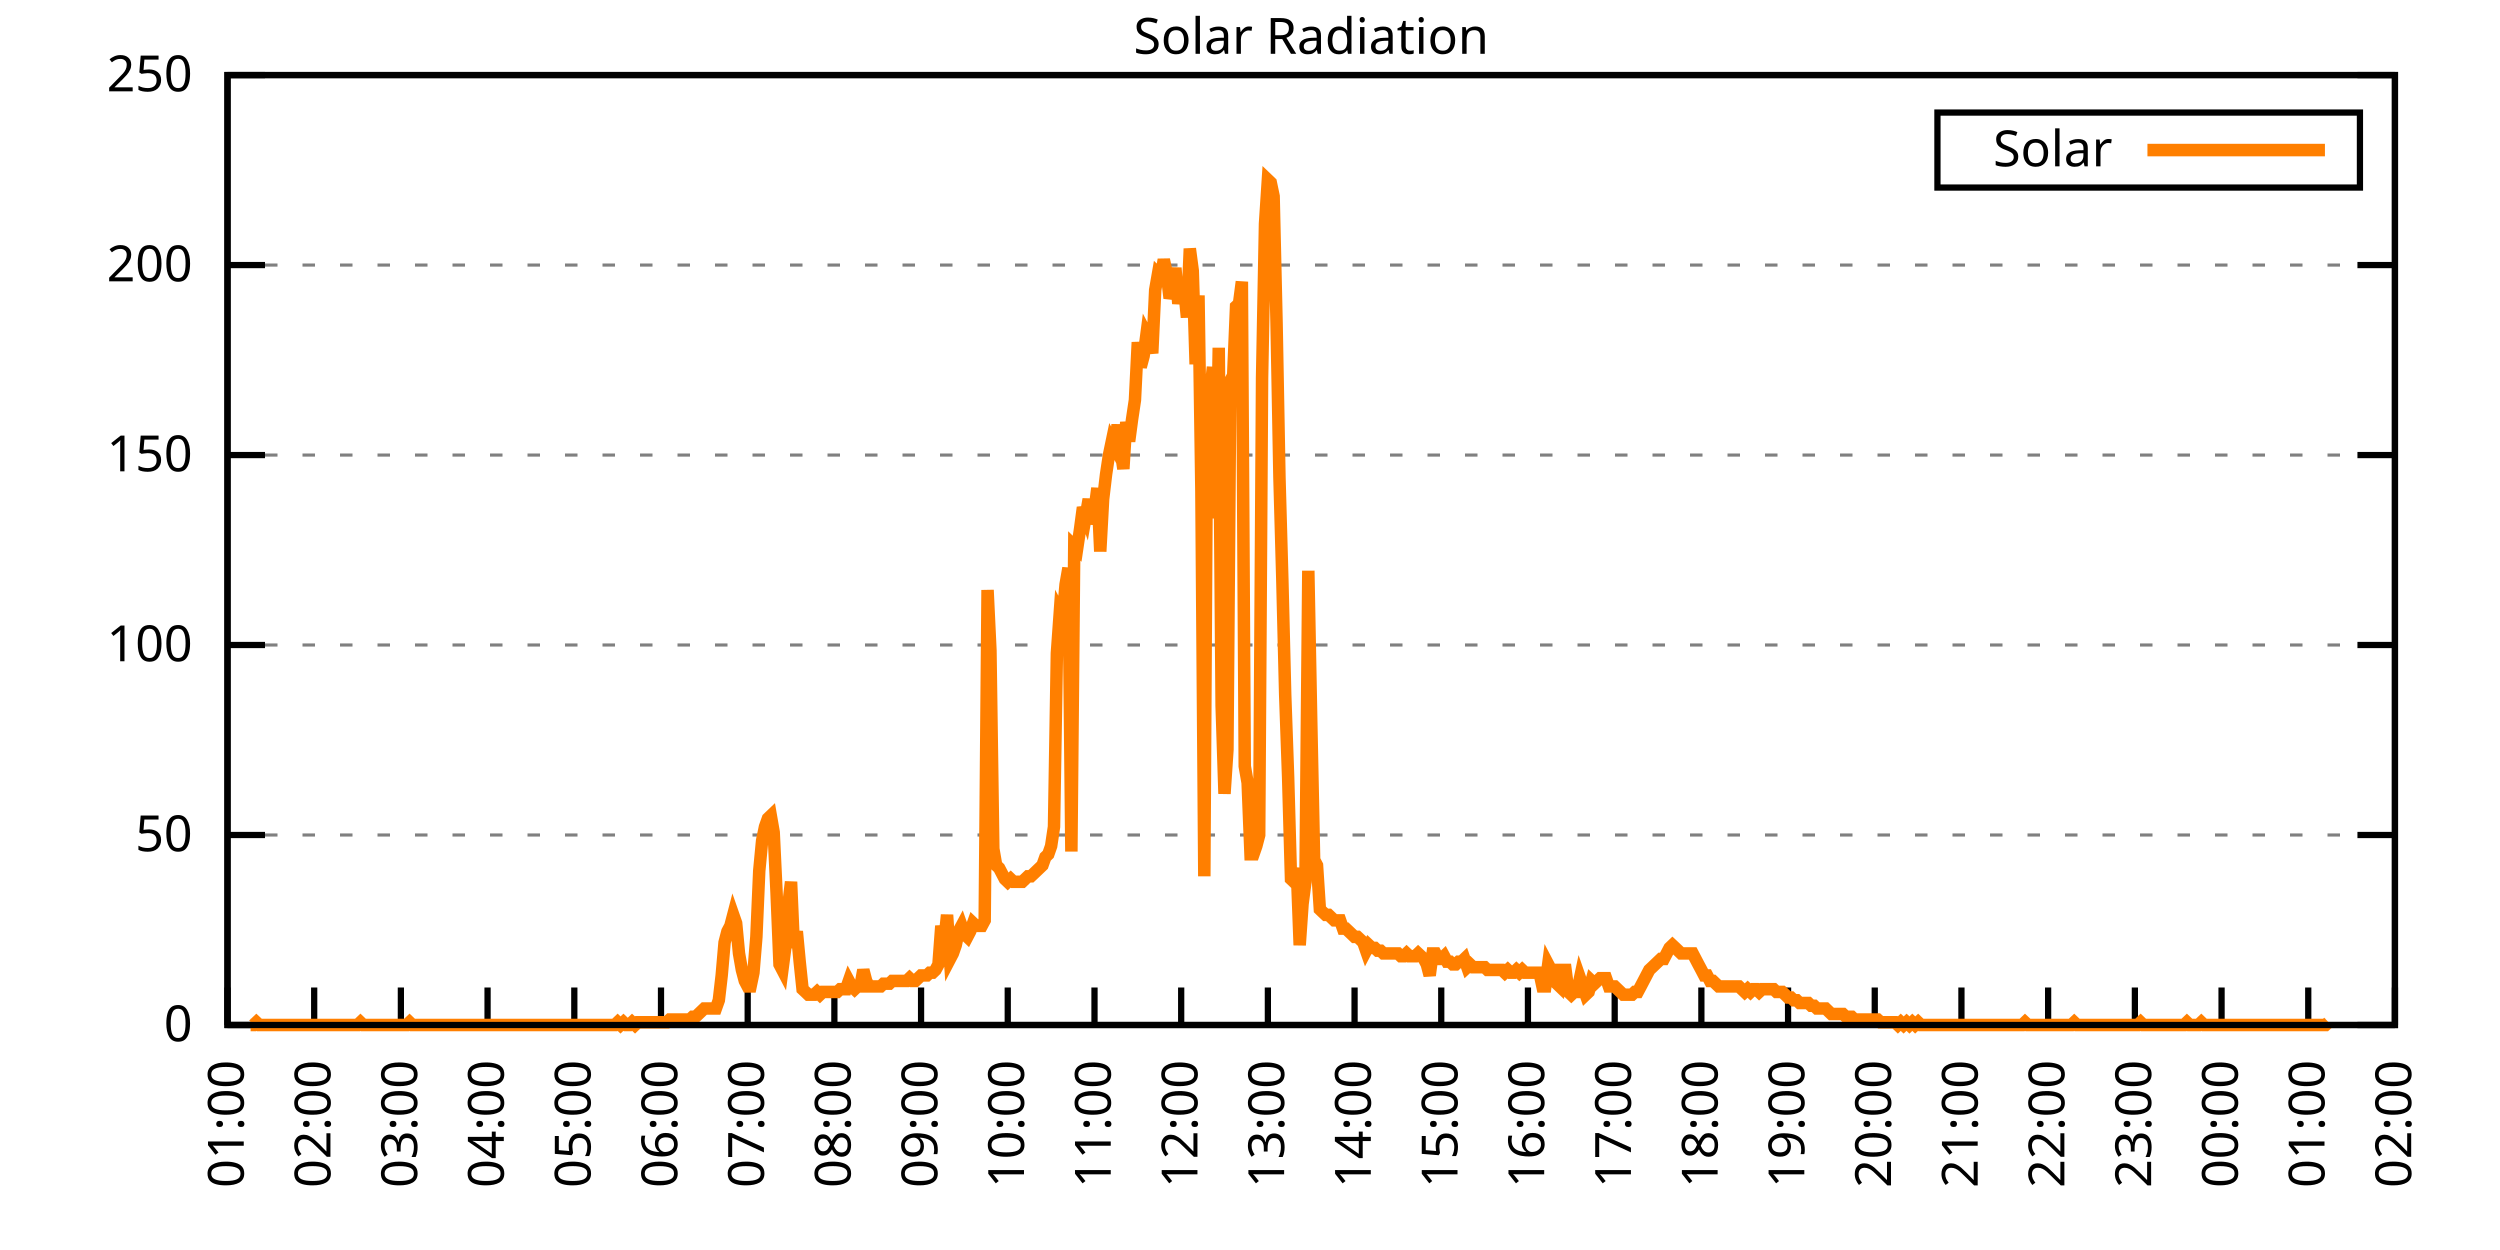
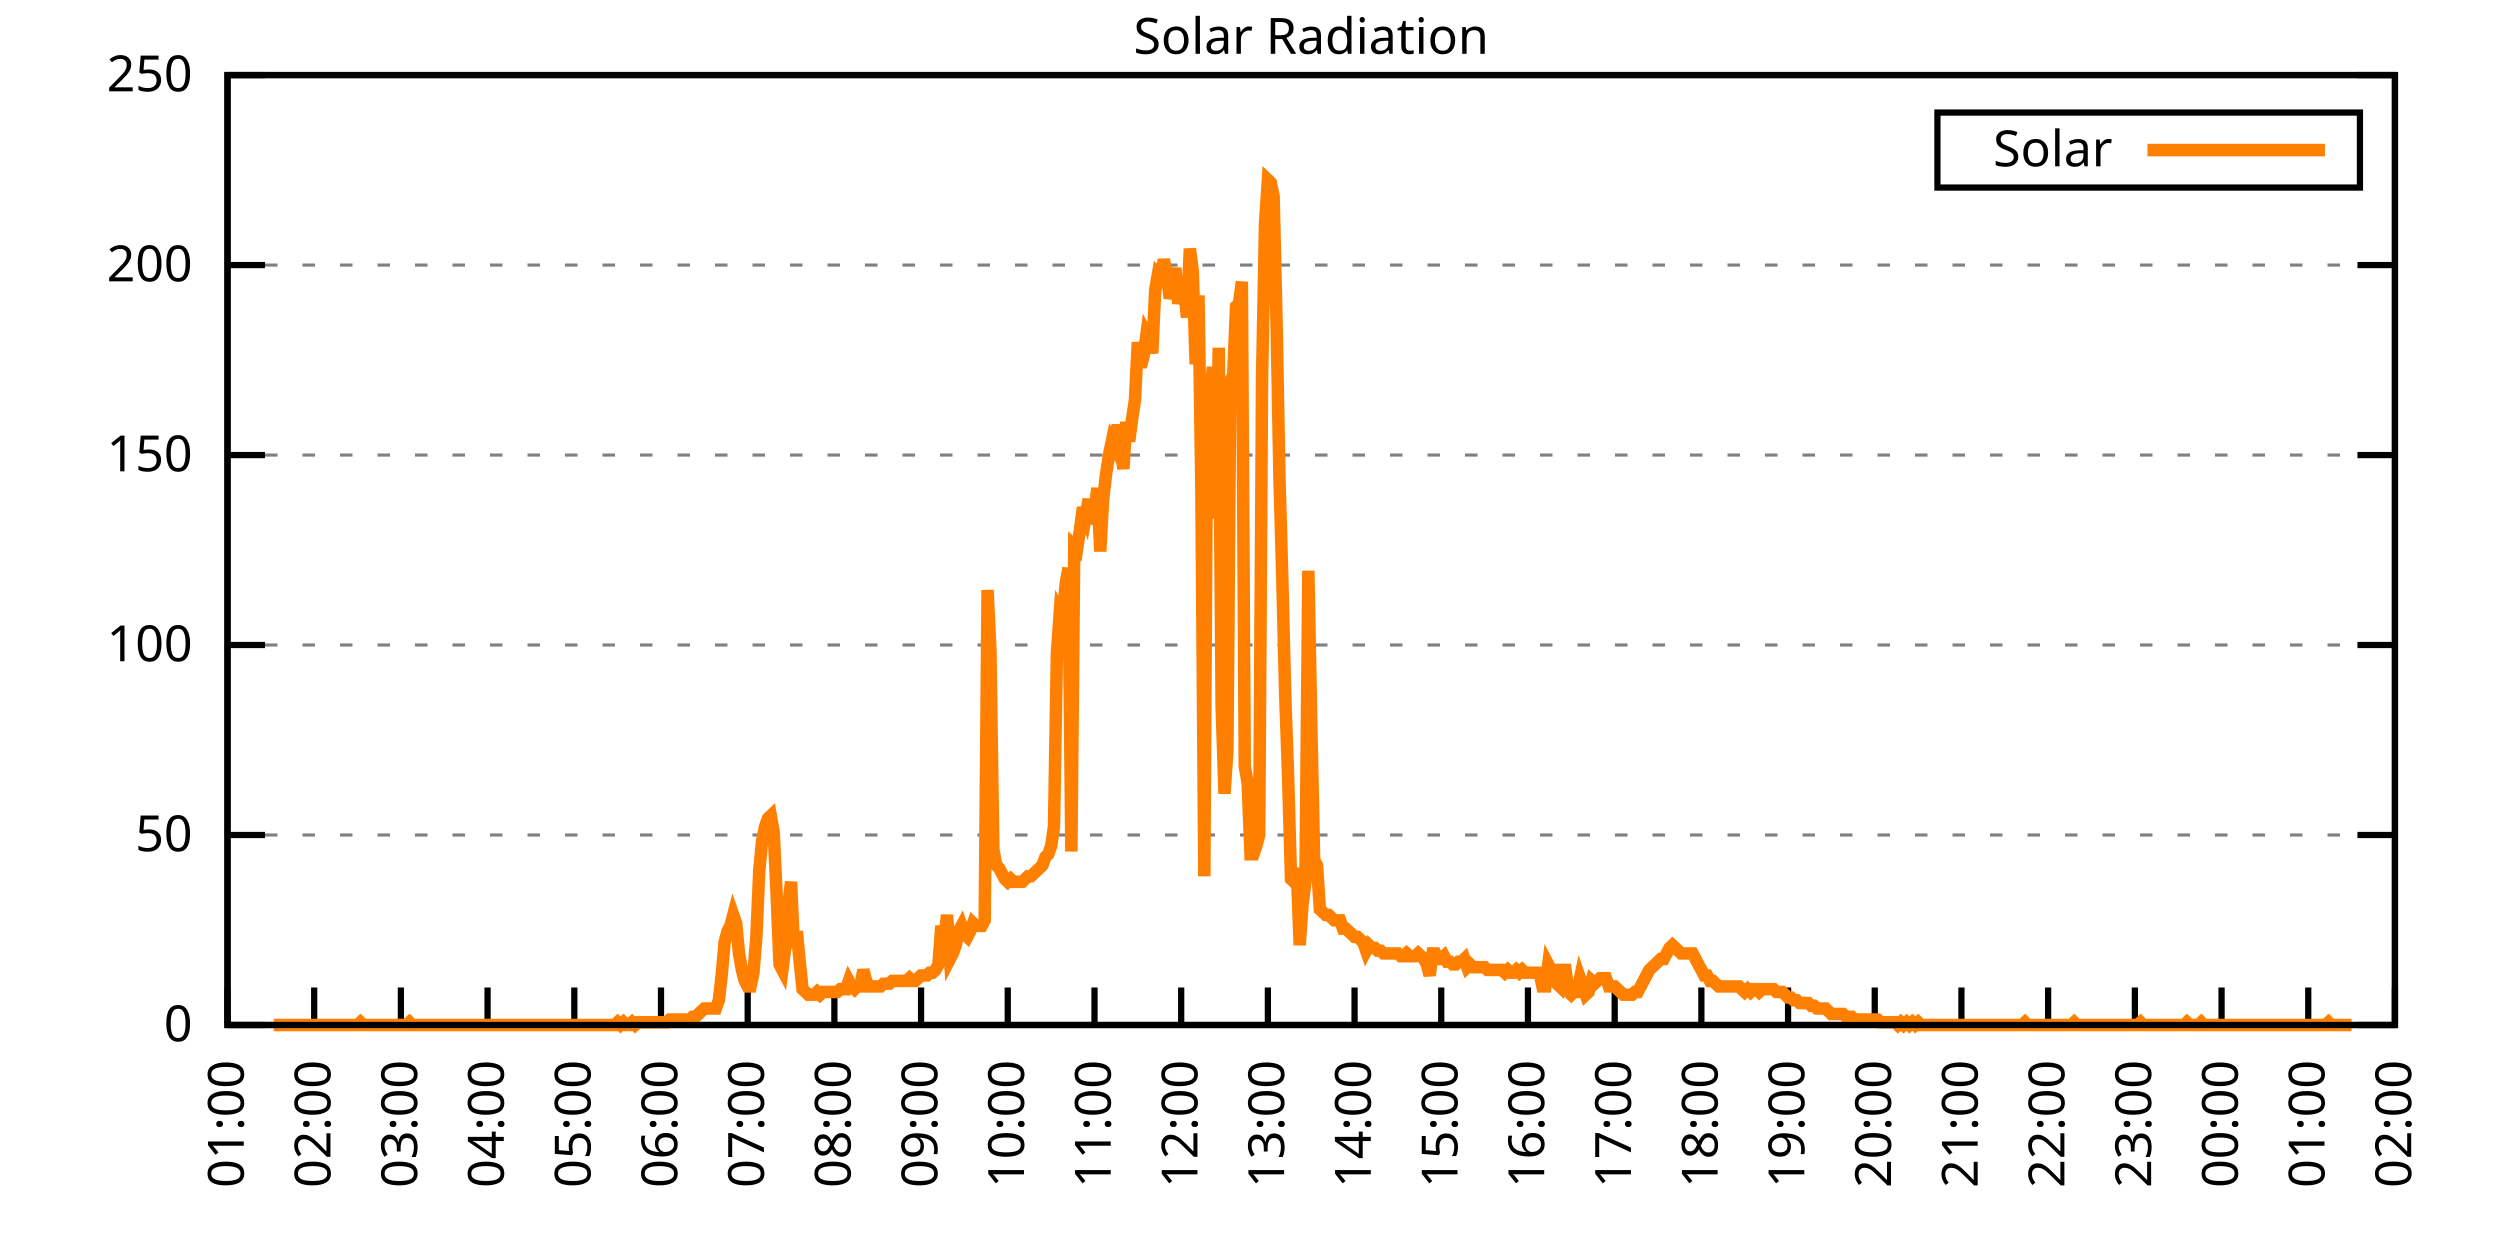
<svg xmlns="http://www.w3.org/2000/svg" xmlns:xlink="http://www.w3.org/1999/xlink" width="400" height="200" viewBox="0 0 400 200">
  <g id="gnuplot_canvas">
    <rect x="0" y="0" width="400" height="200" fill="none" />
    <defs>
      <circle id="gpDot" r="0.5" stroke-width="0.5" stroke="currentColor" />
      <path id="gpPt0" stroke-width="0.333" stroke="currentColor" d="M-1,0 h2 M0,-1 v2" />
      <path id="gpPt1" stroke-width="0.333" stroke="currentColor" d="M-1,-1 L1,1 M1,-1 L-1,1" />
      <path id="gpPt2" stroke-width="0.333" stroke="currentColor" d="M-1,0 L1,0 M0,-1 L0,1 M-1,-1 L1,1 M-1,1 L1,-1" />
      <rect id="gpPt3" stroke-width="0.333" stroke="currentColor" x="-1" y="-1" width="2" height="2" />
      <rect id="gpPt4" stroke-width="0.333" stroke="currentColor" fill="currentColor" x="-1" y="-1" width="2" height="2" />
      <circle id="gpPt5" stroke-width="0.333" stroke="currentColor" cx="0" cy="0" r="1" />
      <use xlink:href="#gpPt5" id="gpPt6" fill="currentColor" stroke="none" />
      <path id="gpPt7" stroke-width="0.333" stroke="currentColor" d="M0,-1.33 L-1.33,0.67 L1.33,0.67 z" />
      <use xlink:href="#gpPt7" id="gpPt8" fill="currentColor" stroke="none" />
      <use xlink:href="#gpPt7" id="gpPt9" stroke="currentColor" transform="rotate(180)" />
      <use xlink:href="#gpPt9" id="gpPt10" fill="currentColor" stroke="none" />
      <use xlink:href="#gpPt3" id="gpPt11" stroke="currentColor" transform="rotate(45)" />
      <use xlink:href="#gpPt11" id="gpPt12" fill="currentColor" stroke="none" />
      <path id="gpPt13" stroke-width="0.333" stroke="currentColor" d="M0,1.330 L1.265,0.411 L0.782,-1.067 L-0.782,-1.076 L-1.265,0.411 z" />
      <use xlink:href="#gpPt13" id="gpPt14" fill="currentColor" stroke="none" />
      <filter id="textbox" filterUnits="objectBoundingBox" x="0" y="0" height="1" width="1">
        <feFlood flood-color="white" flood-opacity="1" result="bgnd" />
        <feComposite in="SourceGraphic" in2="bgnd" operator="atop" />
      </filter>
      <filter id="greybox" filterUnits="objectBoundingBox" x="0" y="0" height="1" width="1">
        <feFlood flood-color="lightgrey" flood-opacity="1" result="grey" />
        <feComposite in="SourceGraphic" in2="grey" operator="atop" />
      </filter>
    </defs>
    <g fill="none" color="white" stroke="currentColor" stroke-width="1.00" stroke-linecap="butt" stroke-linejoin="miter">
</g>
    <g fill="none" color="black" stroke="currentColor" stroke-width="1.00" stroke-linecap="butt" stroke-linejoin="miter">
      <g stroke="none" shape-rendering="crispEdges">
        <polygon fill="rgb(255, 255, 255)" points="36.40,164.00 383.18,164.00 383.18,12.02 36.40,12.02 " />
      </g>
    </g>
    <g fill="none" color="black" stroke="currentColor" stroke-width="1.00" stroke-linecap="butt" stroke-linejoin="miter">
</g>
    <g fill="none" color="black" stroke="black" stroke-width="0.50" stroke-linecap="butt" stroke-linejoin="miter">
</g>
    <g fill="none" color="gray" stroke="currentColor" stroke-width="0.50" stroke-linecap="butt" stroke-linejoin="miter">
      <path stroke="gray" stroke-dasharray="2,4" class="gridline" d="M36.40,164.00 L383.19,164.00  " />
    </g>
    <g fill="none" color="gray" stroke="gray" stroke-width="1.00" stroke-linecap="butt" stroke-linejoin="miter">
</g>
    <g fill="none" color="black" stroke="currentColor" stroke-width="1.00" stroke-linecap="butt" stroke-linejoin="miter">
      <path stroke="black" d="M36.40,164.00 L42.40,164.00 M383.19,164.00 L377.19,164.00  " />
      <g transform="translate(30.80,166.60)" stroke="none" fill="black" font-family="Sans" font-size="8.00" text-anchor="end">
        <text>
          <tspan font-family="Sans"> 0</tspan>
        </text>
      </g>
    </g>
    <g fill="none" color="black" stroke="currentColor" stroke-width="1.00" stroke-linecap="butt" stroke-linejoin="miter">
</g>
    <g fill="none" color="black" stroke="black" stroke-width="0.50" stroke-linecap="butt" stroke-linejoin="miter">
</g>
    <g fill="none" color="gray" stroke="currentColor" stroke-width="0.50" stroke-linecap="butt" stroke-linejoin="miter">
      <path stroke="gray" stroke-dasharray="2,4" class="gridline" d="M36.40,133.60 L383.19,133.60  " />
    </g>
    <g fill="none" color="gray" stroke="gray" stroke-width="1.00" stroke-linecap="butt" stroke-linejoin="miter">
</g>
    <g fill="none" color="black" stroke="currentColor" stroke-width="1.00" stroke-linecap="butt" stroke-linejoin="miter">
      <path stroke="black" d="M36.40,133.60 L42.40,133.60 M383.19,133.60 L377.19,133.60  " />
      <g transform="translate(30.80,136.20)" stroke="none" fill="black" font-family="Sans" font-size="8.00" text-anchor="end">
        <text>
          <tspan font-family="Sans"> 50</tspan>
        </text>
      </g>
    </g>
    <g fill="none" color="black" stroke="currentColor" stroke-width="1.00" stroke-linecap="butt" stroke-linejoin="miter">
</g>
    <g fill="none" color="black" stroke="black" stroke-width="0.50" stroke-linecap="butt" stroke-linejoin="miter">
</g>
    <g fill="none" color="gray" stroke="currentColor" stroke-width="0.50" stroke-linecap="butt" stroke-linejoin="miter">
      <path stroke="gray" stroke-dasharray="2,4" class="gridline" d="M36.40,103.20 L383.19,103.20  " />
    </g>
    <g fill="none" color="gray" stroke="gray" stroke-width="1.00" stroke-linecap="butt" stroke-linejoin="miter">
</g>
    <g fill="none" color="black" stroke="currentColor" stroke-width="1.00" stroke-linecap="butt" stroke-linejoin="miter">
      <path stroke="black" d="M36.40,103.20 L42.40,103.20 M383.19,103.20 L377.19,103.20  " />
      <g transform="translate(30.80,105.80)" stroke="none" fill="black" font-family="Sans" font-size="8.00" text-anchor="end">
        <text>
          <tspan font-family="Sans"> 100</tspan>
        </text>
      </g>
    </g>
    <g fill="none" color="black" stroke="currentColor" stroke-width="1.00" stroke-linecap="butt" stroke-linejoin="miter">
</g>
    <g fill="none" color="black" stroke="black" stroke-width="0.50" stroke-linecap="butt" stroke-linejoin="miter">
</g>
    <g fill="none" color="gray" stroke="currentColor" stroke-width="0.50" stroke-linecap="butt" stroke-linejoin="miter">
      <path stroke="gray" stroke-dasharray="2,4" class="gridline" d="M36.40,72.81 L383.19,72.81  " />
    </g>
    <g fill="none" color="gray" stroke="gray" stroke-width="1.00" stroke-linecap="butt" stroke-linejoin="miter">
</g>
    <g fill="none" color="black" stroke="currentColor" stroke-width="1.00" stroke-linecap="butt" stroke-linejoin="miter">
      <path stroke="black" d="M36.40,72.81 L42.40,72.81 M383.19,72.81 L377.19,72.81  " />
      <g transform="translate(30.80,75.41)" stroke="none" fill="black" font-family="Sans" font-size="8.00" text-anchor="end">
        <text>
          <tspan font-family="Sans"> 150</tspan>
        </text>
      </g>
    </g>
    <g fill="none" color="black" stroke="currentColor" stroke-width="1.00" stroke-linecap="butt" stroke-linejoin="miter">
</g>
    <g fill="none" color="black" stroke="black" stroke-width="0.50" stroke-linecap="butt" stroke-linejoin="miter">
</g>
    <g fill="none" color="gray" stroke="currentColor" stroke-width="0.50" stroke-linecap="butt" stroke-linejoin="miter">
      <path stroke="gray" stroke-dasharray="2,4" class="gridline" d="M36.40,42.41 L383.19,42.41  " />
    </g>
    <g fill="none" color="gray" stroke="gray" stroke-width="1.00" stroke-linecap="butt" stroke-linejoin="miter">
</g>
    <g fill="none" color="black" stroke="currentColor" stroke-width="1.00" stroke-linecap="butt" stroke-linejoin="miter">
      <path stroke="black" d="M36.40,42.41 L42.40,42.41 M383.19,42.41 L377.19,42.41  " />
      <g transform="translate(30.80,45.01)" stroke="none" fill="black" font-family="Sans" font-size="8.00" text-anchor="end">
        <text>
          <tspan font-family="Sans"> 200</tspan>
        </text>
      </g>
    </g>
    <g fill="none" color="black" stroke="currentColor" stroke-width="1.00" stroke-linecap="butt" stroke-linejoin="miter">
</g>
    <g fill="none" color="black" stroke="black" stroke-width="0.50" stroke-linecap="butt" stroke-linejoin="miter">
</g>
    <g fill="none" color="gray" stroke="currentColor" stroke-width="0.50" stroke-linecap="butt" stroke-linejoin="miter">
      <path stroke="gray" stroke-dasharray="2,4" class="gridline" d="M36.40,12.01 L383.19,12.01  " />
    </g>
    <g fill="none" color="gray" stroke="gray" stroke-width="1.00" stroke-linecap="butt" stroke-linejoin="miter">
</g>
    <g fill="none" color="black" stroke="currentColor" stroke-width="1.00" stroke-linecap="butt" stroke-linejoin="miter">
      <path stroke="black" d="M36.40,12.01 L42.40,12.01 M383.19,12.01 L377.19,12.01  " />
      <g transform="translate(30.80,14.61)" stroke="none" fill="black" font-family="Sans" font-size="8.00" text-anchor="end">
        <text>
          <tspan font-family="Sans"> 250</tspan>
        </text>
      </g>
    </g>
    <g fill="none" color="black" stroke="currentColor" stroke-width="1.00" stroke-linecap="butt" stroke-linejoin="miter">
      <path stroke="black" d="M36.40,164.00 L36.40,158.00  " />
      <g transform="translate(39.00,169.60) rotate(270.00)" stroke="none" fill="black" font-family="Sans" font-size="8.00" text-anchor="end">
        <text>
          <tspan font-family="Sans">01:00</tspan>
        </text>
      </g>
    </g>
    <g fill="none" color="black" stroke="currentColor" stroke-width="1.00" stroke-linecap="butt" stroke-linejoin="miter">
      <path stroke="black" d="M50.27,164.00 L50.27,158.00  " />
      <g transform="translate(52.87,169.60) rotate(270.00)" stroke="none" fill="black" font-family="Sans" font-size="8.00" text-anchor="end">
        <text>
          <tspan font-family="Sans">02:00</tspan>
        </text>
      </g>
    </g>
    <g fill="none" color="black" stroke="currentColor" stroke-width="1.00" stroke-linecap="butt" stroke-linejoin="miter">
      <path stroke="black" d="M64.14,164.00 L64.14,158.00  " />
      <g transform="translate(66.74,169.60) rotate(270.00)" stroke="none" fill="black" font-family="Sans" font-size="8.00" text-anchor="end">
        <text>
          <tspan font-family="Sans">03:00</tspan>
        </text>
      </g>
    </g>
    <g fill="none" color="black" stroke="currentColor" stroke-width="1.00" stroke-linecap="butt" stroke-linejoin="miter">
      <path stroke="black" d="M78.01,164.00 L78.01,158.00  " />
      <g transform="translate(80.61,169.60) rotate(270.00)" stroke="none" fill="black" font-family="Sans" font-size="8.00" text-anchor="end">
        <text>
          <tspan font-family="Sans">04:00</tspan>
        </text>
      </g>
    </g>
    <g fill="none" color="black" stroke="currentColor" stroke-width="1.00" stroke-linecap="butt" stroke-linejoin="miter">
      <path stroke="black" d="M91.89,164.00 L91.89,158.00  " />
      <g transform="translate(94.49,169.60) rotate(270.00)" stroke="none" fill="black" font-family="Sans" font-size="8.00" text-anchor="end">
        <text>
          <tspan font-family="Sans">05:00</tspan>
        </text>
      </g>
    </g>
    <g fill="none" color="black" stroke="currentColor" stroke-width="1.00" stroke-linecap="butt" stroke-linejoin="miter">
      <path stroke="black" d="M105.76,164.00 L105.76,158.00  " />
      <g transform="translate(108.36,169.60) rotate(270.00)" stroke="none" fill="black" font-family="Sans" font-size="8.00" text-anchor="end">
        <text>
          <tspan font-family="Sans">06:00</tspan>
        </text>
      </g>
    </g>
    <g fill="none" color="black" stroke="currentColor" stroke-width="1.00" stroke-linecap="butt" stroke-linejoin="miter">
      <path stroke="black" d="M119.63,164.00 L119.63,158.00  " />
      <g transform="translate(122.23,169.60) rotate(270.00)" stroke="none" fill="black" font-family="Sans" font-size="8.00" text-anchor="end">
        <text>
          <tspan font-family="Sans">07:00</tspan>
        </text>
      </g>
    </g>
    <g fill="none" color="black" stroke="currentColor" stroke-width="1.00" stroke-linecap="butt" stroke-linejoin="miter">
      <path stroke="black" d="M133.50,164.00 L133.50,158.00  " />
      <g transform="translate(136.10,169.60) rotate(270.00)" stroke="none" fill="black" font-family="Sans" font-size="8.00" text-anchor="end">
        <text>
          <tspan font-family="Sans">08:00</tspan>
        </text>
      </g>
    </g>
    <g fill="none" color="black" stroke="currentColor" stroke-width="1.00" stroke-linecap="butt" stroke-linejoin="miter">
      <path stroke="black" d="M147.37,164.00 L147.37,158.00  " />
      <g transform="translate(149.97,169.60) rotate(270.00)" stroke="none" fill="black" font-family="Sans" font-size="8.00" text-anchor="end">
        <text>
          <tspan font-family="Sans">09:00</tspan>
        </text>
      </g>
    </g>
    <g fill="none" color="black" stroke="currentColor" stroke-width="1.00" stroke-linecap="butt" stroke-linejoin="miter">
      <path stroke="black" d="M161.24,164.00 L161.24,158.00  " />
      <g transform="translate(163.84,169.60) rotate(270.00)" stroke="none" fill="black" font-family="Sans" font-size="8.00" text-anchor="end">
        <text>
          <tspan font-family="Sans">10:00</tspan>
        </text>
      </g>
    </g>
    <g fill="none" color="black" stroke="currentColor" stroke-width="1.00" stroke-linecap="butt" stroke-linejoin="miter">
      <path stroke="black" d="M175.12,164.00 L175.12,158.00  " />
      <g transform="translate(177.72,169.60) rotate(270.00)" stroke="none" fill="black" font-family="Sans" font-size="8.00" text-anchor="end">
        <text>
          <tspan font-family="Sans">11:00</tspan>
        </text>
      </g>
    </g>
    <g fill="none" color="black" stroke="currentColor" stroke-width="1.00" stroke-linecap="butt" stroke-linejoin="miter">
      <path stroke="black" d="M188.99,164.00 L188.99,158.00  " />
      <g transform="translate(191.59,169.60) rotate(270.00)" stroke="none" fill="black" font-family="Sans" font-size="8.00" text-anchor="end">
        <text>
          <tspan font-family="Sans">12:00</tspan>
        </text>
      </g>
    </g>
    <g fill="none" color="black" stroke="currentColor" stroke-width="1.00" stroke-linecap="butt" stroke-linejoin="miter">
      <path stroke="black" d="M202.86,164.00 L202.86,158.00  " />
      <g transform="translate(205.46,169.60) rotate(270.00)" stroke="none" fill="black" font-family="Sans" font-size="8.00" text-anchor="end">
        <text>
          <tspan font-family="Sans">13:00</tspan>
        </text>
      </g>
    </g>
    <g fill="none" color="black" stroke="currentColor" stroke-width="1.00" stroke-linecap="butt" stroke-linejoin="miter">
      <path stroke="black" d="M216.73,164.00 L216.73,158.00  " />
      <g transform="translate(219.33,169.60) rotate(270.00)" stroke="none" fill="black" font-family="Sans" font-size="8.00" text-anchor="end">
        <text>
          <tspan font-family="Sans">14:00</tspan>
        </text>
      </g>
    </g>
    <g fill="none" color="black" stroke="currentColor" stroke-width="1.00" stroke-linecap="butt" stroke-linejoin="miter">
      <path stroke="black" d="M230.60,164.00 L230.60,158.00  " />
      <g transform="translate(233.20,169.60) rotate(270.00)" stroke="none" fill="black" font-family="Sans" font-size="8.00" text-anchor="end">
        <text>
          <tspan font-family="Sans">15:00</tspan>
        </text>
      </g>
    </g>
    <g fill="none" color="black" stroke="currentColor" stroke-width="1.00" stroke-linecap="butt" stroke-linejoin="miter">
      <path stroke="black" d="M244.47,164.00 L244.47,158.00  " />
      <g transform="translate(247.07,169.60) rotate(270.00)" stroke="none" fill="black" font-family="Sans" font-size="8.00" text-anchor="end">
        <text>
          <tspan font-family="Sans">16:00</tspan>
        </text>
      </g>
    </g>
    <g fill="none" color="black" stroke="currentColor" stroke-width="1.00" stroke-linecap="butt" stroke-linejoin="miter">
      <path stroke="black" d="M258.35,164.00 L258.35,158.00  " />
      <g transform="translate(260.95,169.60) rotate(270.00)" stroke="none" fill="black" font-family="Sans" font-size="8.00" text-anchor="end">
        <text>
          <tspan font-family="Sans">17:00</tspan>
        </text>
      </g>
    </g>
    <g fill="none" color="black" stroke="currentColor" stroke-width="1.00" stroke-linecap="butt" stroke-linejoin="miter">
      <path stroke="black" d="M272.22,164.00 L272.22,158.00  " />
      <g transform="translate(274.82,169.60) rotate(270.00)" stroke="none" fill="black" font-family="Sans" font-size="8.00" text-anchor="end">
        <text>
          <tspan font-family="Sans">18:00</tspan>
        </text>
      </g>
    </g>
    <g fill="none" color="black" stroke="currentColor" stroke-width="1.00" stroke-linecap="butt" stroke-linejoin="miter">
      <path stroke="black" d="M286.09,164.00 L286.09,158.00  " />
      <g transform="translate(288.69,169.60) rotate(270.00)" stroke="none" fill="black" font-family="Sans" font-size="8.00" text-anchor="end">
        <text>
          <tspan font-family="Sans">19:00</tspan>
        </text>
      </g>
    </g>
    <g fill="none" color="black" stroke="currentColor" stroke-width="1.00" stroke-linecap="butt" stroke-linejoin="miter">
      <path stroke="black" d="M299.96,164.00 L299.96,158.00  " />
      <g transform="translate(302.56,169.60) rotate(270.00)" stroke="none" fill="black" font-family="Sans" font-size="8.00" text-anchor="end">
        <text>
          <tspan font-family="Sans">20:00</tspan>
        </text>
      </g>
    </g>
    <g fill="none" color="black" stroke="currentColor" stroke-width="1.00" stroke-linecap="butt" stroke-linejoin="miter">
      <path stroke="black" d="M313.83,164.00 L313.83,158.00  " />
      <g transform="translate(316.43,169.60) rotate(270.00)" stroke="none" fill="black" font-family="Sans" font-size="8.00" text-anchor="end">
        <text>
          <tspan font-family="Sans">21:00</tspan>
        </text>
      </g>
    </g>
    <g fill="none" color="black" stroke="currentColor" stroke-width="1.00" stroke-linecap="butt" stroke-linejoin="miter">
      <path stroke="black" d="M327.70,164.00 L327.70,158.00  " />
      <g transform="translate(330.30,169.60) rotate(270.00)" stroke="none" fill="black" font-family="Sans" font-size="8.00" text-anchor="end">
        <text>
          <tspan font-family="Sans">22:00</tspan>
        </text>
      </g>
    </g>
    <g fill="none" color="black" stroke="currentColor" stroke-width="1.00" stroke-linecap="butt" stroke-linejoin="miter">
      <path stroke="black" d="M341.58,164.00 L341.58,158.00  " />
      <g transform="translate(344.18,169.60) rotate(270.00)" stroke="none" fill="black" font-family="Sans" font-size="8.00" text-anchor="end">
        <text>
          <tspan font-family="Sans">23:00</tspan>
        </text>
      </g>
    </g>
    <g fill="none" color="black" stroke="currentColor" stroke-width="1.00" stroke-linecap="butt" stroke-linejoin="miter">
      <path stroke="black" d="M355.45,164.00 L355.45,158.00  " />
      <g transform="translate(358.05,169.60) rotate(270.00)" stroke="none" fill="black" font-family="Sans" font-size="8.00" text-anchor="end">
        <text>
          <tspan font-family="Sans">00:00</tspan>
        </text>
      </g>
    </g>
    <g fill="none" color="black" stroke="currentColor" stroke-width="1.00" stroke-linecap="butt" stroke-linejoin="miter">
      <path stroke="black" d="M369.32,164.00 L369.32,158.00  " />
      <g transform="translate(371.92,169.60) rotate(270.00)" stroke="none" fill="black" font-family="Sans" font-size="8.00" text-anchor="end">
        <text>
          <tspan font-family="Sans">01:00</tspan>
        </text>
      </g>
    </g>
    <g fill="none" color="black" stroke="currentColor" stroke-width="1.00" stroke-linecap="butt" stroke-linejoin="miter">
      <path stroke="black" d="M383.19,164.00 L383.19,158.00  " />
      <g transform="translate(385.79,169.60) rotate(270.00)" stroke="none" fill="black" font-family="Sans" font-size="8.00" text-anchor="end">
        <text>
          <tspan font-family="Sans">02:00</tspan>
        </text>
      </g>
    </g>
    <g fill="none" color="black" stroke="currentColor" stroke-width="1.00" stroke-linecap="butt" stroke-linejoin="miter">
</g>
    <g fill="none" color="black" stroke="currentColor" stroke-width="1.00" stroke-linecap="butt" stroke-linejoin="miter">
      <path stroke="black" d="M36.40,12.01 L36.40,164.00 L383.19,164.00 L383.19,12.01 L36.40,12.01 Z  " />
    </g>
    <g fill="none" color="black" stroke="currentColor" stroke-width="1.00" stroke-linecap="butt" stroke-linejoin="miter">
</g>
    <g fill="none" color="black" stroke="currentColor" stroke-width="1.00" stroke-linecap="butt" stroke-linejoin="miter">
      <path stroke="black" d="M309.99,30.01 L309.99,18.01 L377.59,18.01 L377.59,30.01 L309.99,30.01 Z  " />
    </g>
    <g id="Solar_Radiation_plot_1">
      <g fill="none" color="white" stroke="black" stroke-width="2.00" stroke-linecap="butt" stroke-linejoin="miter">
</g>
      <g fill="none" color="black" stroke="currentColor" stroke-width="2.00" stroke-linecap="butt" stroke-linejoin="miter">
        <g transform="translate(337.99,26.61)" stroke="none" fill="black" font-family="Sans" font-size="8.00" text-anchor="end">
          <text>
            <tspan font-family="Sans">Solar</tspan>
          </text>
        </g>
      </g>
      <g fill="none" color="black" stroke="currentColor" stroke-width="2.00" stroke-linecap="butt" stroke-linejoin="miter">
-         <path stroke="rgb(255, 127,   0)" d="M343.59,24.01 L371.99,24.01 M40.10,164.00 L40.56,164.00 L41.02,163.56 L41.49,164.00 L41.95,164.00 L42.41,164.00   L42.87,164.00 L43.34,164.00 L43.80,164.00 L44.26,164.00 L44.72,164.00 L45.19,164.00 L45.65,164.00 L46.11,164.00   L46.57,164.00 L47.03,164.00 L47.50,164.00 L47.96,164.00 L48.42,164.00 L48.88,164.00 L49.35,164.00 L49.81,164.00   L50.27,164.00 L50.73,164.00 L51.20,164.00 L51.66,164.00 L52.12,164.00 L52.58,164.00 L53.05,164.00 L53.51,164.00   L53.97,164.00 L54.43,164.00 L54.90,164.00 L55.36,164.00 L55.82,164.00 L56.28,164.00 L56.75,164.00 L57.21,164.00   L57.67,163.56 L58.13,164.00 L58.59,164.00 L59.06,164.00 L59.52,164.00 L59.98,164.00 L60.44,164.00 L60.91,164.00   L61.37,164.00 L61.83,164.00 L62.29,164.00 L62.76,164.00 L63.22,164.00 L63.68,164.00 L64.14,164.00 L64.61,164.00   L65.07,164.00 L65.53,163.56 L65.99,164.00 L66.46,164.00 L66.92,164.00 L67.38,164.00 L67.84,164.00 L68.30,164.00   L68.77,164.00 L69.23,164.00 L69.69,164.00 L70.15,164.00 L70.62,164.00 L71.08,164.00 L71.54,164.00 L72.00,164.00   L72.47,164.00 L72.93,164.00 L73.39,164.00 L73.85,164.00 L74.32,164.00 L74.78,164.00 L75.24,164.00 L75.70,164.00   L76.17,164.00 L76.63,164.00 L77.09,164.00 L77.55,164.00 L78.01,164.00 L78.48,164.00 L78.94,164.00 L79.40,164.00   L79.86,164.00 L80.33,164.00 L80.79,164.00 L81.25,164.00 L81.71,164.00 L82.18,164.00 L82.64,164.00 L83.10,164.00   L83.56,164.00 L84.03,164.00 L84.49,164.00 L84.95,164.00 L85.41,164.00 L85.88,164.00 L86.34,164.00 L86.80,164.00   L87.26,164.00 L87.72,164.00 L88.19,164.00 L88.65,164.00 L89.11,164.00 L89.57,164.00 L90.04,164.00 L90.50,164.00   L90.96,164.00 L91.42,164.00 L91.89,164.00 L92.35,164.00 L92.81,164.00 L93.27,164.00 L93.74,164.00 L94.20,164.00   L94.66,164.00 L95.12,164.00 L95.59,164.00 L96.05,164.00 L96.51,164.00 L96.97,164.00 L97.44,164.00 L97.90,164.00   L98.36,164.00 L98.82,163.56 L99.28,164.00 L99.75,163.56 L100.21,164.00 L100.67,164.00 L101.13,163.56 L101.60,164.00   L102.06,163.56 L102.52,163.56 L102.98,163.56 L103.45,163.56 L103.91,163.56 L104.37,163.56 L104.83,163.56 L105.30,163.56   L105.76,163.56 L106.22,163.56 L106.68,163.56 L107.15,163.12 L107.61,163.12 L108.07,163.12 L108.53,163.12 L108.99,163.12   L109.46,163.12 L109.92,163.12 L110.38,163.12 L110.84,162.68 L111.31,162.68 L111.77,162.24 L112.23,161.80 L112.69,161.36   L113.16,161.36 L113.62,161.36 L114.08,161.36 L114.54,161.36 L115.01,160.04 L115.47,156.07 L115.93,150.79 L116.39,149.02   L116.86,148.14 L117.32,146.38 L117.78,147.70 L118.24,152.55 L118.70,155.19 L119.17,156.95 L119.63,157.83 L120.09,157.83   L120.55,155.63 L121.02,149.90 L121.48,139.33 L121.94,134.49 L122.40,132.28 L122.87,130.96 L123.33,130.52 L123.79,133.17   L124.25,142.86 L124.72,154.31 L125.18,155.19 L125.64,151.67 L126.10,145.06 L126.57,141.09 L127.03,151.67 L127.49,149.02   L127.95,153.87 L128.41,158.27 L128.88,158.71 L129.34,159.15 L129.80,159.15 L130.26,159.15 L130.73,158.71 L131.19,159.15   L131.65,158.71 L132.11,158.71 L132.58,158.71 L133.04,158.71 L133.50,158.71 L133.96,158.71 L134.43,158.27 L134.89,158.27   L135.35,158.27 L135.81,156.95 L136.28,157.83 L136.74,158.27 L137.20,157.83 L137.66,157.83 L138.13,155.19 L138.59,156.95   L139.05,157.83 L139.51,157.83 L139.97,157.83 L140.44,157.83 L140.90,157.83 L141.36,157.39 L141.82,157.39 L142.29,157.39   L142.75,156.95 L143.21,156.95 L143.67,156.95 L144.14,156.95 L144.60,156.95 L145.06,156.95 L145.52,156.51 L145.99,156.95   L146.45,156.95 L146.91,156.51 L147.37,156.07 L147.84,156.07 L148.30,156.07 L148.76,155.63 L149.22,155.63 L149.68,155.19   L150.15,154.31 L150.61,148.14 L151.07,150.79 L151.53,146.38 L152.00,153.43 L152.46,152.55 L152.92,151.23 L153.38,149.02   L153.85,148.14 L154.31,149.46 L154.77,149.90 L155.23,149.02 L155.70,147.70 L156.16,148.14 L156.62,148.14 L157.08,148.14   L157.55,147.26 L158.01,94.40 L158.47,104.09 L158.93,135.81 L159.39,138.45 L159.86,138.89 L160.32,139.77 L160.78,140.65   L161.24,141.09 L161.71,140.65 L162.17,141.09 L162.63,141.09 L163.09,141.09 L163.56,141.09 L164.02,140.65 L164.48,140.21   L164.94,140.21 L165.41,139.77 L165.87,139.33 L166.33,138.89 L166.79,138.45 L167.26,137.13 L167.72,136.69 L168.18,135.37   L168.64,132.28 L169.10,104.53 L169.57,97.93 L170.03,98.81 L170.49,93.52 L170.95,90.88 L171.42,136.25 L171.88,87.35   L172.34,87.80 L172.80,84.71 L173.27,81.19 L173.73,82.51 L174.19,79.87 L174.65,83.83 L175.12,81.63 L175.58,78.10   L176.04,88.24 L176.50,79.87 L176.97,75.90 L177.43,72.82 L177.89,70.62 L178.35,71.50 L178.82,67.97 L179.28,71.94   L179.74,75.02 L180.20,67.53 L180.66,70.62 L181.13,67.09 L181.59,64.01 L182.05,54.76 L182.51,58.72 L182.98,56.96   L183.44,53.44 L183.90,54.32 L184.36,56.52 L184.83,46.39 L185.29,43.75 L185.75,44.19 L186.21,41.54 L186.68,43.75   L187.14,47.71 L187.60,46.39 L188.06,42.87 L188.53,48.59 L188.99,45.95 L189.45,45.95 L189.91,50.79 L190.37,39.78   L190.84,43.31 L191.30,58.28 L191.76,47.27 L192.22,78.54 L192.69,140.21 L193.15,62.25 L193.61,63.13 L194.07,58.72   L194.54,82.95 L195.00,55.64 L195.46,112.90 L195.92,127.00 L196.39,119.95 L196.85,60.93 L197.31,60.04 L197.77,49.03   L198.24,48.59 L198.70,45.07 L199.16,122.59 L199.62,125.24 L200.08,136.69 L200.55,136.69 L201.01,135.37 L201.47,133.61   L201.93,60.48 L202.40,35.82 L202.86,28.77 L203.32,29.21 L203.78,31.41 L204.25,51.68 L204.71,76.34 L205.17,92.64   L205.63,111.14 L206.10,124.36 L206.56,140.65 L207.02,141.09 L207.48,138.89 L207.95,151.23 L208.41,144.62 L208.87,141.09   L209.33,91.32 L209.80,115.55 L210.26,137.57 L210.72,138.45 L211.18,145.50 L211.64,145.94 L212.11,146.38 L212.57,146.38   L213.03,146.82 L213.49,147.26 L213.96,147.26 L214.42,147.26 L214.88,148.58 L215.34,148.58 L215.81,149.02 L216.27,149.46   L216.73,149.90 L217.19,149.90 L217.66,150.34 L218.12,150.79 L218.58,152.11 L219.04,151.23 L219.51,151.67 L219.97,151.67   L220.43,152.11 L220.89,152.11 L221.35,152.55 L221.82,152.55 L222.28,152.55 L222.74,152.55 L223.20,152.55 L223.67,152.55   L224.13,152.99 L224.59,152.99 L225.05,152.55 L225.52,152.99 L225.98,152.99 L226.44,152.99 L226.90,152.55 L227.37,152.99   L227.83,153.43 L228.29,154.31 L228.75,156.07 L229.22,152.55 L229.68,152.55 L230.14,153.43 L230.60,153.43 L231.06,152.99   L231.53,153.87 L231.99,153.87 L232.45,154.31 L232.91,154.31 L233.38,153.87 L233.84,153.87 L234.30,153.43 L234.76,154.75   L235.23,154.31 L235.69,154.75 L236.15,154.75 L236.61,154.75 L237.08,154.75 L237.54,154.75 L238.00,155.19 L238.46,155.19   L238.93,155.19 L239.39,155.19 L239.85,155.19 L240.31,155.19 L240.77,155.63 L241.24,155.19 L241.70,155.63 L242.16,155.63   L242.62,155.19 L243.09,155.63 L243.55,155.19 L244.01,155.63 L244.47,155.63 L244.94,155.63 L245.40,155.63 L245.86,155.63   L246.32,155.63 L246.79,157.83 L247.25,157.83 L247.71,154.31 L248.17,155.19 L248.64,155.19 L249.10,157.39 L249.56,157.83   L250.02,155.19 L250.49,155.19 L250.95,158.71 L251.41,159.15 L251.87,158.71 L252.33,158.71 L252.80,156.51 L253.26,157.83   L253.72,159.15 L254.18,158.71 L254.65,156.95 L255.11,157.39 L255.57,156.95 L256.03,156.51 L256.50,156.51 L256.96,156.51   L257.42,157.83 L257.88,157.83 L258.35,157.83 L258.81,158.27 L259.27,158.71 L259.73,159.15 L260.20,159.15 L260.66,159.15   L261.12,159.15 L261.58,158.71 L262.04,158.71 L262.51,157.83 L262.97,156.95 L263.43,156.07 L263.89,155.19 L264.36,154.75   L264.82,154.31 L265.28,153.87 L265.74,153.43 L266.21,153.43 L266.67,152.55 L267.13,151.67 L267.59,151.23 L268.06,151.67   L268.52,152.11 L268.98,152.55 L269.44,152.55 L269.91,152.55 L270.37,152.55 L270.83,152.55 L271.29,153.43 L271.75,154.31   L272.22,155.19 L272.68,156.07 L273.14,156.07 L273.60,156.95 L274.07,156.95 L274.53,157.39 L274.99,157.83 L275.45,157.83   L275.92,157.83 L276.38,157.83 L276.84,157.83 L277.30,157.83 L277.77,157.83 L278.23,157.83 L278.69,158.27 L279.15,158.71   L279.62,158.27 L280.08,158.71 L280.54,158.27 L281.00,158.27 L281.46,158.71 L281.93,158.27 L282.39,158.27 L282.85,158.27   L283.31,158.27 L283.78,158.27 L284.24,158.71 L284.70,158.71 L285.16,158.71 L285.63,159.15 L286.09,159.60 L286.55,159.60   L287.01,160.04 L287.48,160.04 L287.94,160.48 L288.40,160.48 L288.86,160.48 L289.33,160.48 L289.79,160.92 L290.25,160.92   L290.71,161.36 L291.18,161.36 L291.64,161.36 L292.10,161.36 L292.56,161.80 L293.02,162.24 L293.49,162.24 L293.95,162.24   L294.41,162.24 L294.87,162.24 L295.34,162.68 L295.80,162.68 L296.26,162.68 L296.72,163.12 L297.19,163.12 L297.65,163.12   L298.11,163.12 L298.57,163.12 L299.04,163.12 L299.50,163.12 L299.96,163.12 L300.42,163.12 L300.89,163.56 L301.35,163.56   L301.81,163.56 L302.27,163.56 L302.73,163.56 L303.20,163.56 L303.66,164.00 L304.12,163.56 L304.58,164.00 L305.05,163.56   L305.51,164.00 L305.97,163.56 L306.43,164.00 L306.90,163.56 L307.36,164.00 L307.82,164.00 L308.28,164.00 L308.75,164.00   L309.21,164.00 L309.67,164.00 L310.13,164.00 L310.60,164.00 L311.06,164.00 L311.52,164.00 L311.98,164.00 L312.44,164.00   L312.91,164.00 L313.37,164.00 L313.83,164.00 L314.29,164.00 L314.76,164.00 L315.22,164.00 L315.68,164.00 L316.14,164.00   L316.61,164.00 L317.07,164.00 L317.53,164.00 L317.99,164.00 L318.46,164.00 L318.92,164.00 L319.38,164.00 L319.84,164.00   L320.31,164.00 L320.77,164.00 L321.23,164.00 L321.69,164.00 L322.15,164.00 L322.62,164.00 L323.08,164.00 L323.54,164.00   L324.00,163.56 L324.47,164.00 L324.93,164.00 L325.39,164.00 L325.85,164.00 L326.32,164.00 L326.78,164.00 L327.24,164.00   L327.70,164.00 L328.17,164.00 L328.63,164.00 L329.09,164.00 L329.55,164.00 L330.02,164.00 L330.48,164.00 L330.94,164.00   L331.40,164.00 L331.87,163.56 L332.33,164.00 L332.79,164.00 L333.25,164.00 L333.71,164.00 L334.18,164.00 L334.64,164.00   L335.10,164.00 L335.56,164.00 L336.03,164.00 L336.49,164.00 L336.95,164.00 L337.41,164.00 L337.88,164.00 L338.34,164.00   L338.80,164.00 L339.26,164.00 L339.73,164.00 L340.19,164.00 L340.65,164.00 L341.11,164.00 L341.58,164.00 L342.04,164.00   L342.50,163.56 L342.96,164.00 L343.42,164.00 L343.89,164.00 L344.35,164.00 L344.81,164.00 L345.27,164.00 L345.74,164.00   L346.20,164.00 L346.66,164.00 L347.12,164.00 L347.59,164.00 L348.05,164.00 L348.51,164.00 L348.97,164.00 L349.44,164.00   L349.90,163.56 L350.36,164.00 L350.82,164.00 L351.29,164.00 L351.75,164.00 L352.21,163.56 L352.67,164.00 L353.13,164.00   L353.60,164.00 L354.06,164.00 L354.52,164.00 L354.98,164.00 L355.45,164.00 L355.91,164.00 L356.37,164.00 L356.83,164.00   L357.30,164.00 L357.76,164.00 L358.22,164.00 L358.68,164.00 L359.15,164.00 L359.61,164.00 L360.07,164.00 L360.53,164.00   L361.00,164.00 L361.46,164.00 L361.92,164.00 L362.38,164.00 L362.84,164.00 L363.31,164.00 L363.77,164.00 L364.23,164.00   L364.69,164.00 L365.16,164.00 L365.62,164.00 L366.08,164.00 L366.54,164.00 L367.01,164.00 L367.47,164.00 L367.93,164.00   L368.39,164.00 L368.86,164.00 L369.32,164.00 L369.78,164.00 L370.24,164.00 L370.71,164.00 L371.17,164.00 L371.63,164.00   L372.09,164.00 L372.56,163.56  " />
+         <path stroke="rgb(255, 127,   0)" d="M343.59,24.01 L371.99,24.01 M43.80,164.00 L44.26,164.00 L44.72,164.00 L45.19,164.00 L45.65,164.00 L46.11,164.00   L46.57,164.00 L47.03,164.00 L47.50,164.00 L47.96,164.00 L48.42,164.00 L48.88,164.00 L49.35,164.00 L49.81,164.00   L50.27,164.00 L50.73,164.00 L51.20,164.00 L51.66,164.00 L52.12,164.00 L52.58,164.00 L53.05,164.00 L53.51,164.00   L53.97,164.00 L54.43,164.00 L54.90,164.00 L55.36,164.00 L55.82,164.00 L56.28,164.00 L56.75,164.00 L57.21,164.00   L57.67,163.56 L58.13,164.00 L58.59,164.00 L59.06,164.00 L59.52,164.00 L59.98,164.00 L60.44,164.00 L60.91,164.00   L61.37,164.00 L61.83,164.00 L62.29,164.00 L62.76,164.00 L63.22,164.00 L63.68,164.00 L64.14,164.00 L64.61,164.00   L65.07,164.00 L65.53,163.56 L65.99,164.00 L66.46,164.00 L66.92,164.00 L67.38,164.00 L67.84,164.00 L68.30,164.00   L68.77,164.00 L69.23,164.00 L69.69,164.00 L70.15,164.00 L70.62,164.00 L71.08,164.00 L71.54,164.00 L72.00,164.00   L72.47,164.00 L72.93,164.00 L73.39,164.00 L73.85,164.00 L74.32,164.00 L74.78,164.00 L75.24,164.00 L75.70,164.00   L76.17,164.00 L76.63,164.00 L77.09,164.00 L77.55,164.00 L78.01,164.00 L78.48,164.00 L78.94,164.00 L79.40,164.00   L79.86,164.00 L80.33,164.00 L80.79,164.00 L81.25,164.00 L81.71,164.00 L82.18,164.00 L82.64,164.00 L83.10,164.00   L83.56,164.00 L84.03,164.00 L84.49,164.00 L84.95,164.00 L85.41,164.00 L85.88,164.00 L86.34,164.00 L86.80,164.00   L87.26,164.00 L87.72,164.00 L88.19,164.00 L88.65,164.00 L89.11,164.00 L89.57,164.00 L90.04,164.00 L90.50,164.00   L90.96,164.00 L91.42,164.00 L91.89,164.00 L92.35,164.00 L92.81,164.00 L93.27,164.00 L93.74,164.00 L94.20,164.00   L94.66,164.00 L95.12,164.00 L95.59,164.00 L96.05,164.00 L96.51,164.00 L96.97,164.00 L97.44,164.00 L97.90,164.00   L98.36,164.00 L98.82,163.56 L99.28,164.00 L99.75,163.56 L100.21,164.00 L100.67,164.00 L101.13,163.56 L101.60,164.00   L102.06,163.56 L102.52,163.56 L102.98,163.56 L103.45,163.56 L103.91,163.56 L104.37,163.56 L104.83,163.56 L105.30,163.56   L105.76,163.56 L106.22,163.56 L106.68,163.56 L107.15,163.12 L107.61,163.12 L108.07,163.12 L108.53,163.12 L108.99,163.12   L109.46,163.12 L109.92,163.12 L110.38,163.12 L110.84,162.68 L111.31,162.68 L111.77,162.24 L112.23,161.80 L112.69,161.36   L113.16,161.36 L113.62,161.36 L114.08,161.36 L114.54,161.36 L115.01,160.04 L115.47,156.07 L115.93,150.79 L116.39,149.02   L116.86,148.14 L117.32,146.38 L117.78,147.70 L118.24,152.55 L118.70,155.19 L119.17,156.95 L119.63,157.83 L120.09,157.83   L120.55,155.63 L121.02,149.90 L121.48,139.33 L121.94,134.49 L122.40,132.28 L122.87,130.96 L123.33,130.52 L123.79,133.17   L124.25,142.86 L124.72,154.31 L125.18,155.19 L125.64,151.67 L126.10,145.06 L126.57,141.09 L127.03,151.67 L127.49,149.02   L127.95,153.87 L128.41,158.27 L128.88,158.71 L129.34,159.15 L129.80,159.15 L130.26,159.15 L130.73,158.71 L131.19,159.15   L131.65,158.71 L132.11,158.71 L132.58,158.71 L133.04,158.71 L133.50,158.71 L133.96,158.71 L134.43,158.27 L134.89,158.27   L135.35,158.27 L135.81,156.95 L136.28,157.83 L136.74,158.27 L137.20,157.83 L137.66,157.83 L138.13,155.19 L138.59,156.95   L139.05,157.83 L139.51,157.83 L139.97,157.83 L140.44,157.83 L140.90,157.83 L141.36,157.39 L141.82,157.39 L142.29,157.39   L142.75,156.95 L143.21,156.95 L143.67,156.95 L144.14,156.95 L144.60,156.95 L145.06,156.95 L145.52,156.51 L145.99,156.95   L146.45,156.95 L146.91,156.51 L147.37,156.07 L147.84,156.07 L148.30,156.07 L148.76,155.63 L149.22,155.63 L149.68,155.19   L150.15,154.31 L150.61,148.14 L151.07,150.79 L151.53,146.38 L152.00,153.43 L152.46,152.55 L152.92,151.23 L153.38,149.02   L153.85,148.14 L154.31,149.46 L154.77,149.90 L155.23,149.02 L155.70,147.70 L156.16,148.14 L156.62,148.14 L157.08,148.14   L157.55,147.26 L158.01,94.40 L158.47,104.09 L158.93,135.81 L159.39,138.45 L159.86,138.89 L160.32,139.77 L160.78,140.65   L161.24,141.09 L161.71,140.65 L162.17,141.09 L162.63,141.09 L163.09,141.09 L163.56,141.09 L164.02,140.65 L164.48,140.21   L164.94,140.21 L165.41,139.77 L165.87,139.33 L166.33,138.89 L166.79,138.45 L167.26,137.13 L167.72,136.69 L168.18,135.37   L168.64,132.28 L169.10,104.53 L169.57,97.93 L170.03,98.81 L170.49,93.52 L170.95,90.88 L171.42,136.25 L171.88,87.35   L172.34,87.80 L172.80,84.71 L173.27,81.19 L173.73,82.51 L174.19,79.87 L174.65,83.83 L175.12,81.63 L175.58,78.10   L176.04,88.24 L176.50,79.87 L176.97,75.90 L177.43,72.82 L177.89,70.62 L178.35,71.50 L178.82,67.97 L179.28,71.94   L179.74,75.02 L180.20,67.53 L180.66,70.62 L181.13,67.09 L181.59,64.01 L182.05,54.76 L182.51,58.72 L182.98,56.96   L183.44,53.44 L183.90,54.32 L184.36,56.52 L184.83,46.39 L185.29,43.75 L185.75,44.19 L186.21,41.54 L186.68,43.75   L187.14,47.71 L187.60,46.39 L188.06,42.87 L188.53,48.59 L188.99,45.95 L189.45,45.95 L189.91,50.79 L190.37,39.78   L190.84,43.31 L191.30,58.28 L191.76,47.27 L192.22,78.54 L192.69,140.21 L193.15,62.25 L193.61,63.13 L194.07,58.72   L194.54,82.95 L195.00,55.64 L195.46,112.90 L195.92,127.00 L196.39,119.95 L196.85,60.93 L197.31,60.04 L197.77,49.03   L198.24,48.59 L198.70,45.07 L199.16,122.59 L199.62,125.24 L200.08,136.69 L200.55,136.69 L201.01,135.37 L201.47,133.61   L201.93,60.48 L202.40,35.82 L202.86,28.77 L203.32,29.21 L203.78,31.41 L204.25,51.68 L204.71,76.34 L205.17,92.64   L205.63,111.14 L206.10,124.36 L206.56,140.65 L207.02,141.09 L207.48,138.89 L207.95,151.23 L208.41,144.62 L208.87,141.09   L209.33,91.32 L209.80,115.55 L210.26,137.57 L210.72,138.45 L211.18,145.50 L211.64,145.94 L212.11,146.38 L212.57,146.38   L213.03,146.82 L213.49,147.26 L213.96,147.26 L214.42,147.26 L214.88,148.58 L215.34,148.58 L215.81,149.02 L216.27,149.46   L216.73,149.90 L217.19,149.90 L217.66,150.34 L218.12,150.79 L218.58,152.11 L219.04,151.23 L219.51,151.67 L219.97,151.67   L220.43,152.11 L220.89,152.11 L221.35,152.55 L221.82,152.55 L222.28,152.55 L222.74,152.55 L223.20,152.55 L223.67,152.55   L224.13,152.99 L224.59,152.99 L225.05,152.55 L225.52,152.99 L225.98,152.99 L226.44,152.99 L226.90,152.55 L227.37,152.99   L227.83,153.43 L228.29,154.31 L228.75,156.07 L229.22,152.55 L229.68,152.55 L230.14,153.43 L230.60,153.43 L231.06,152.99   L231.53,153.87 L231.99,153.87 L232.45,154.31 L232.91,154.31 L233.38,153.87 L233.84,153.87 L234.30,153.43 L234.76,154.75   L235.23,154.31 L235.69,154.75 L236.15,154.75 L236.61,154.75 L237.08,154.75 L237.54,154.75 L238.00,155.19 L238.46,155.19   L238.93,155.19 L239.39,155.19 L239.85,155.19 L240.31,155.19 L240.77,155.63 L241.24,155.19 L241.70,155.63 L242.16,155.63   L242.62,155.19 L243.09,155.63 L243.55,155.19 L244.01,155.63 L244.47,155.63 L244.94,155.63 L245.40,155.63 L245.86,155.63   L246.32,155.63 L246.79,157.83 L247.25,157.83 L247.71,154.31 L248.17,155.19 L248.64,155.19 L249.10,157.39 L249.56,157.83   L250.02,155.19 L250.49,155.19 L250.95,158.71 L251.41,159.15 L251.87,158.71 L252.33,158.71 L252.80,156.51 L253.26,157.83   L253.72,159.15 L254.18,158.71 L254.65,156.95 L255.11,157.39 L255.57,156.95 L256.03,156.51 L256.50,156.51 L256.96,156.51   L257.42,157.83 L257.88,157.83 L258.35,157.83 L258.81,158.27 L259.27,158.71 L259.73,159.15 L260.20,159.15 L260.66,159.15   L261.12,159.15 L261.58,158.71 L262.04,158.71 L262.51,157.83 L262.97,156.95 L263.43,156.07 L263.89,155.19 L264.36,154.75   L264.82,154.31 L265.28,153.87 L265.74,153.43 L266.21,153.43 L266.67,152.55 L267.13,151.67 L267.59,151.23 L268.06,151.67   L268.52,152.11 L268.98,152.55 L269.44,152.55 L269.91,152.55 L270.37,152.55 L270.83,152.55 L271.29,153.43 L271.75,154.31   L272.22,155.19 L272.68,156.07 L273.14,156.07 L273.60,156.95 L274.07,156.95 L274.53,157.39 L274.99,157.83 L275.45,157.83   L275.92,157.83 L276.38,157.83 L276.84,157.83 L277.30,157.83 L277.77,157.83 L278.23,157.83 L278.69,158.27 L279.15,158.71   L279.62,158.27 L280.08,158.71 L280.54,158.27 L281.00,158.27 L281.46,158.71 L281.93,158.27 L282.39,158.27 L282.85,158.27   L283.31,158.27 L283.78,158.27 L284.24,158.71 L284.70,158.71 L285.16,158.71 L285.63,159.15 L286.09,159.60 L286.55,159.60   L287.01,160.04 L287.48,160.04 L287.94,160.48 L288.40,160.48 L288.86,160.48 L289.33,160.48 L289.79,160.92 L290.25,160.92   L290.71,161.36 L291.18,161.36 L291.64,161.36 L292.10,161.36 L292.56,161.80 L293.02,162.24 L293.49,162.24 L293.95,162.24   L294.41,162.24 L294.87,162.24 L295.34,162.68 L295.80,162.68 L296.26,162.68 L296.72,163.12 L297.19,163.12 L297.65,163.12   L298.11,163.12 L298.57,163.12 L299.04,163.12 L299.50,163.12 L299.96,163.12 L300.42,163.12 L300.89,163.56 L301.35,163.56   L301.81,163.56 L302.27,163.56 L302.73,163.56 L303.20,163.56 L303.66,164.00 L304.12,163.56 L304.58,164.00 L305.05,163.56   L305.51,164.00 L305.97,163.56 L306.43,164.00 L306.90,163.56 L307.36,164.00 L307.82,164.00 L308.28,164.00 L308.75,164.00   L309.21,164.00 L309.67,164.00 L310.13,164.00 L310.60,164.00 L311.06,164.00 L311.52,164.00 L311.98,164.00 L312.44,164.00   L312.91,164.00 L313.37,164.00 L313.83,164.00 L314.29,164.00 L314.76,164.00 L315.22,164.00 L315.68,164.00 L316.14,164.00   L316.61,164.00 L317.07,164.00 L317.53,164.00 L317.99,164.00 L318.46,164.00 L318.92,164.00 L319.38,164.00 L319.84,164.00   L320.31,164.00 L320.77,164.00 L321.23,164.00 L321.69,164.00 L322.15,164.00 L322.62,164.00 L323.08,164.00 L323.54,164.00   L324.00,163.56 L324.47,164.00 L324.93,164.00 L325.39,164.00 L325.85,164.00 L326.32,164.00 L326.78,164.00 L327.24,164.00   L327.70,164.00 L328.17,164.00 L328.63,164.00 L329.09,164.00 L329.55,164.00 L330.02,164.00 L330.48,164.00 L330.94,164.00   L331.40,164.00 L331.87,163.56 L332.33,164.00 L332.79,164.00 L333.25,164.00 L333.71,164.00 L334.18,164.00 L334.64,164.00   L335.10,164.00 L335.56,164.00 L336.03,164.00 L336.49,164.00 L336.95,164.00 L337.41,164.00 L337.88,164.00 L338.34,164.00   L338.80,164.00 L339.26,164.00 L339.73,164.00 L340.19,164.00 L340.65,164.00 L341.11,164.00 L341.58,164.00 L342.04,164.00   L342.50,163.56 L342.96,164.00 L343.42,164.00 L343.89,164.00 L344.35,164.00 L344.81,164.00 L345.27,164.00 L345.74,164.00   L346.20,164.00 L346.66,164.00 L347.12,164.00 L347.59,164.00 L348.05,164.00 L348.51,164.00 L348.97,164.00 L349.44,164.00   L349.90,163.56 L350.36,164.00 L350.82,164.00 L351.29,164.00 L351.75,164.00 L352.21,163.56 L352.67,164.00 L353.13,164.00   L353.60,164.00 L354.06,164.00 L354.52,164.00 L354.98,164.00 L355.45,164.00 L355.91,164.00 L356.37,164.00 L356.83,164.00   L357.30,164.00 L357.76,164.00 L358.22,164.00 L358.68,164.00 L359.15,164.00 L359.61,164.00 L360.07,164.00 L360.53,164.00   L361.00,164.00 L361.46,164.00 L361.92,164.00 L362.38,164.00 L362.84,164.00 L363.31,164.00 L363.77,164.00 L364.23,164.00   L364.69,164.00 L365.16,164.00 L365.62,164.00 L366.08,164.00 L366.54,164.00 L367.01,164.00 L367.47,164.00 L367.93,164.00   L368.39,164.00 L368.86,164.00 L369.32,164.00 L369.78,164.00 L370.24,164.00 L370.71,164.00 L371.17,164.00 L371.63,164.00   L372.09,164.00 L372.56,163.56 L373.02,164.00 L373.48,164.00 L373.94,164.00 L374.40,164.00 L374.87,164.00 L375.33,164.00   L375.79,164.00 L376.25,164.00  " />
      </g>
    </g>
    <g fill="none" color="black" stroke="currentColor" stroke-width="2.00" stroke-linecap="butt" stroke-linejoin="miter">
</g>
    <g fill="none" color="black" stroke="black" stroke-width="1.00" stroke-linecap="butt" stroke-linejoin="miter">
</g>
    <g fill="none" color="black" stroke="currentColor" stroke-width="1.00" stroke-linecap="butt" stroke-linejoin="miter">
      <path stroke="black" d="M36.40,12.01 L36.40,164.00 L383.19,164.00 L383.19,12.01 L36.40,12.01 Z  " />
      <g transform="translate(6.80,88.01) rotate(270.00)" stroke="none" fill="black" font-family="Sans" font-size="8.00" text-anchor="middle">
        <text />
      </g>
    </g>
    <g fill="none" color="black" stroke="currentColor" stroke-width="1.00" stroke-linecap="butt" stroke-linejoin="miter">
</g>
    <g fill="none" color="black" stroke="currentColor" stroke-width="1.00" stroke-linecap="butt" stroke-linejoin="miter">
      <g transform="translate(209.79,8.61)" stroke="none" fill="black" font-family="Sans" font-size="8.00" text-anchor="middle">
        <text>
          <tspan font-family="Sans">Solar Radiation</tspan>
        </text>
      </g>
    </g>
    <g fill="none" color="black" stroke="currentColor" stroke-width="1.00" stroke-linecap="butt" stroke-linejoin="miter">
</g>
  </g>
</svg>
